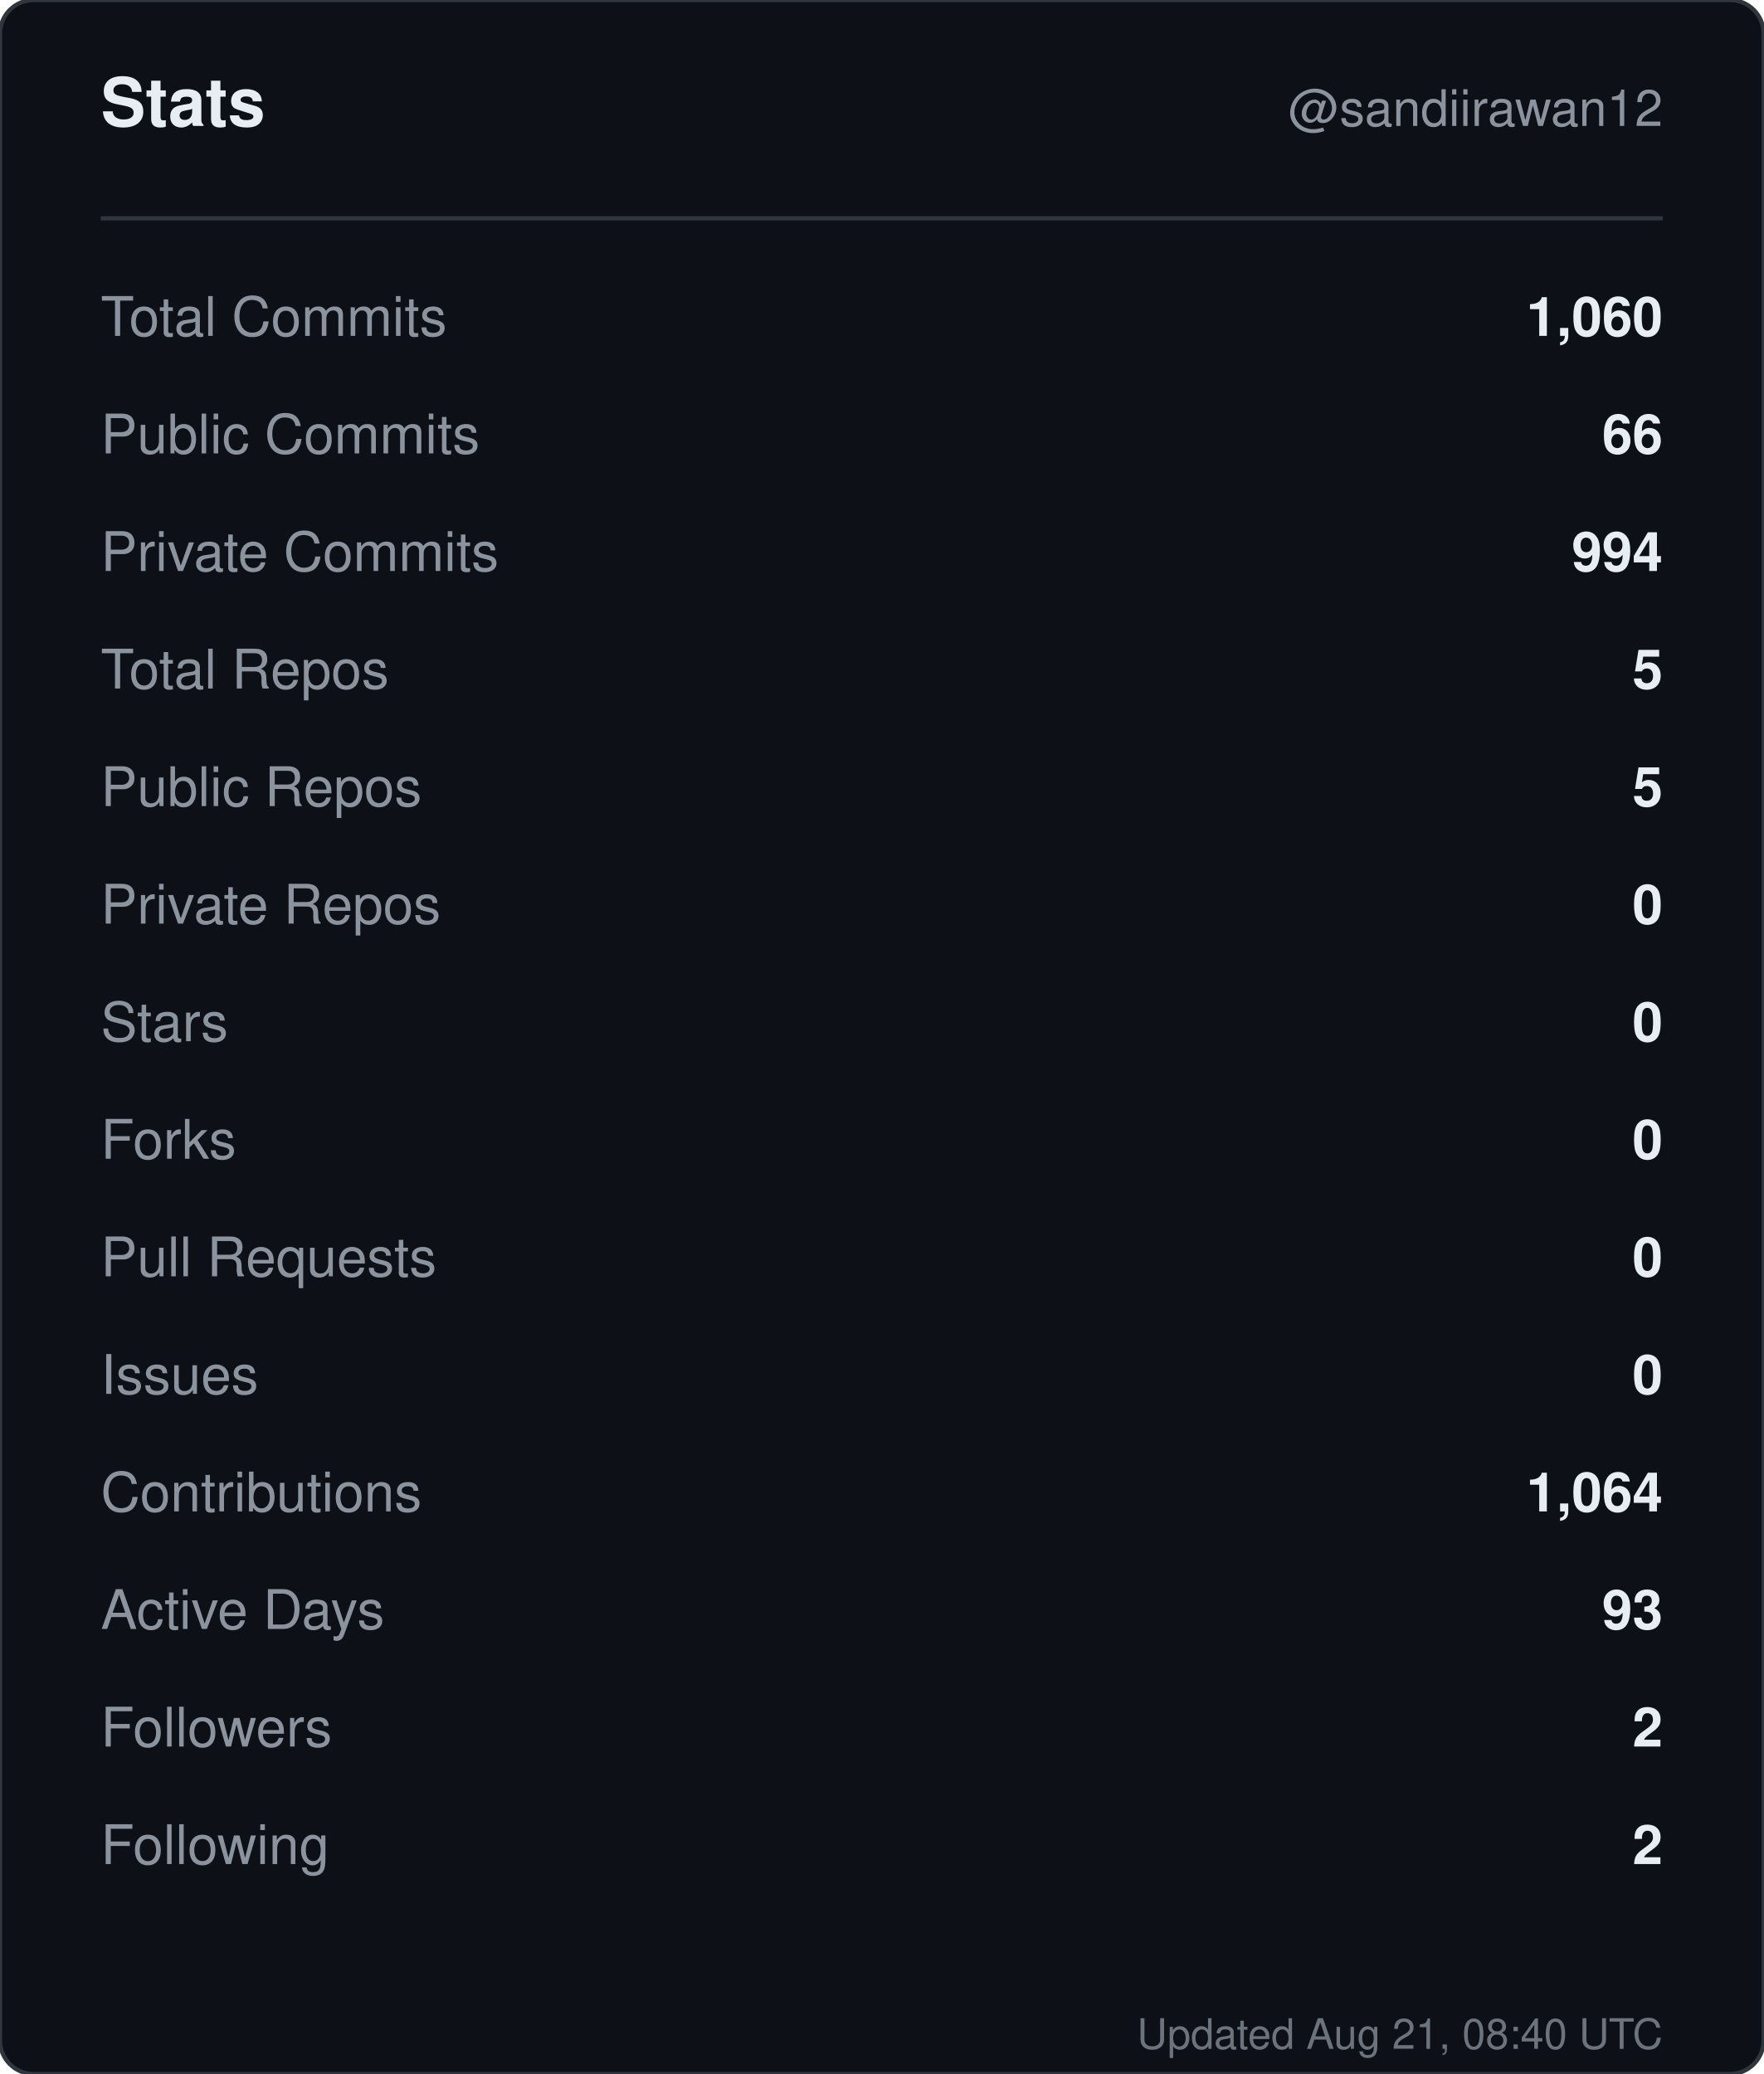
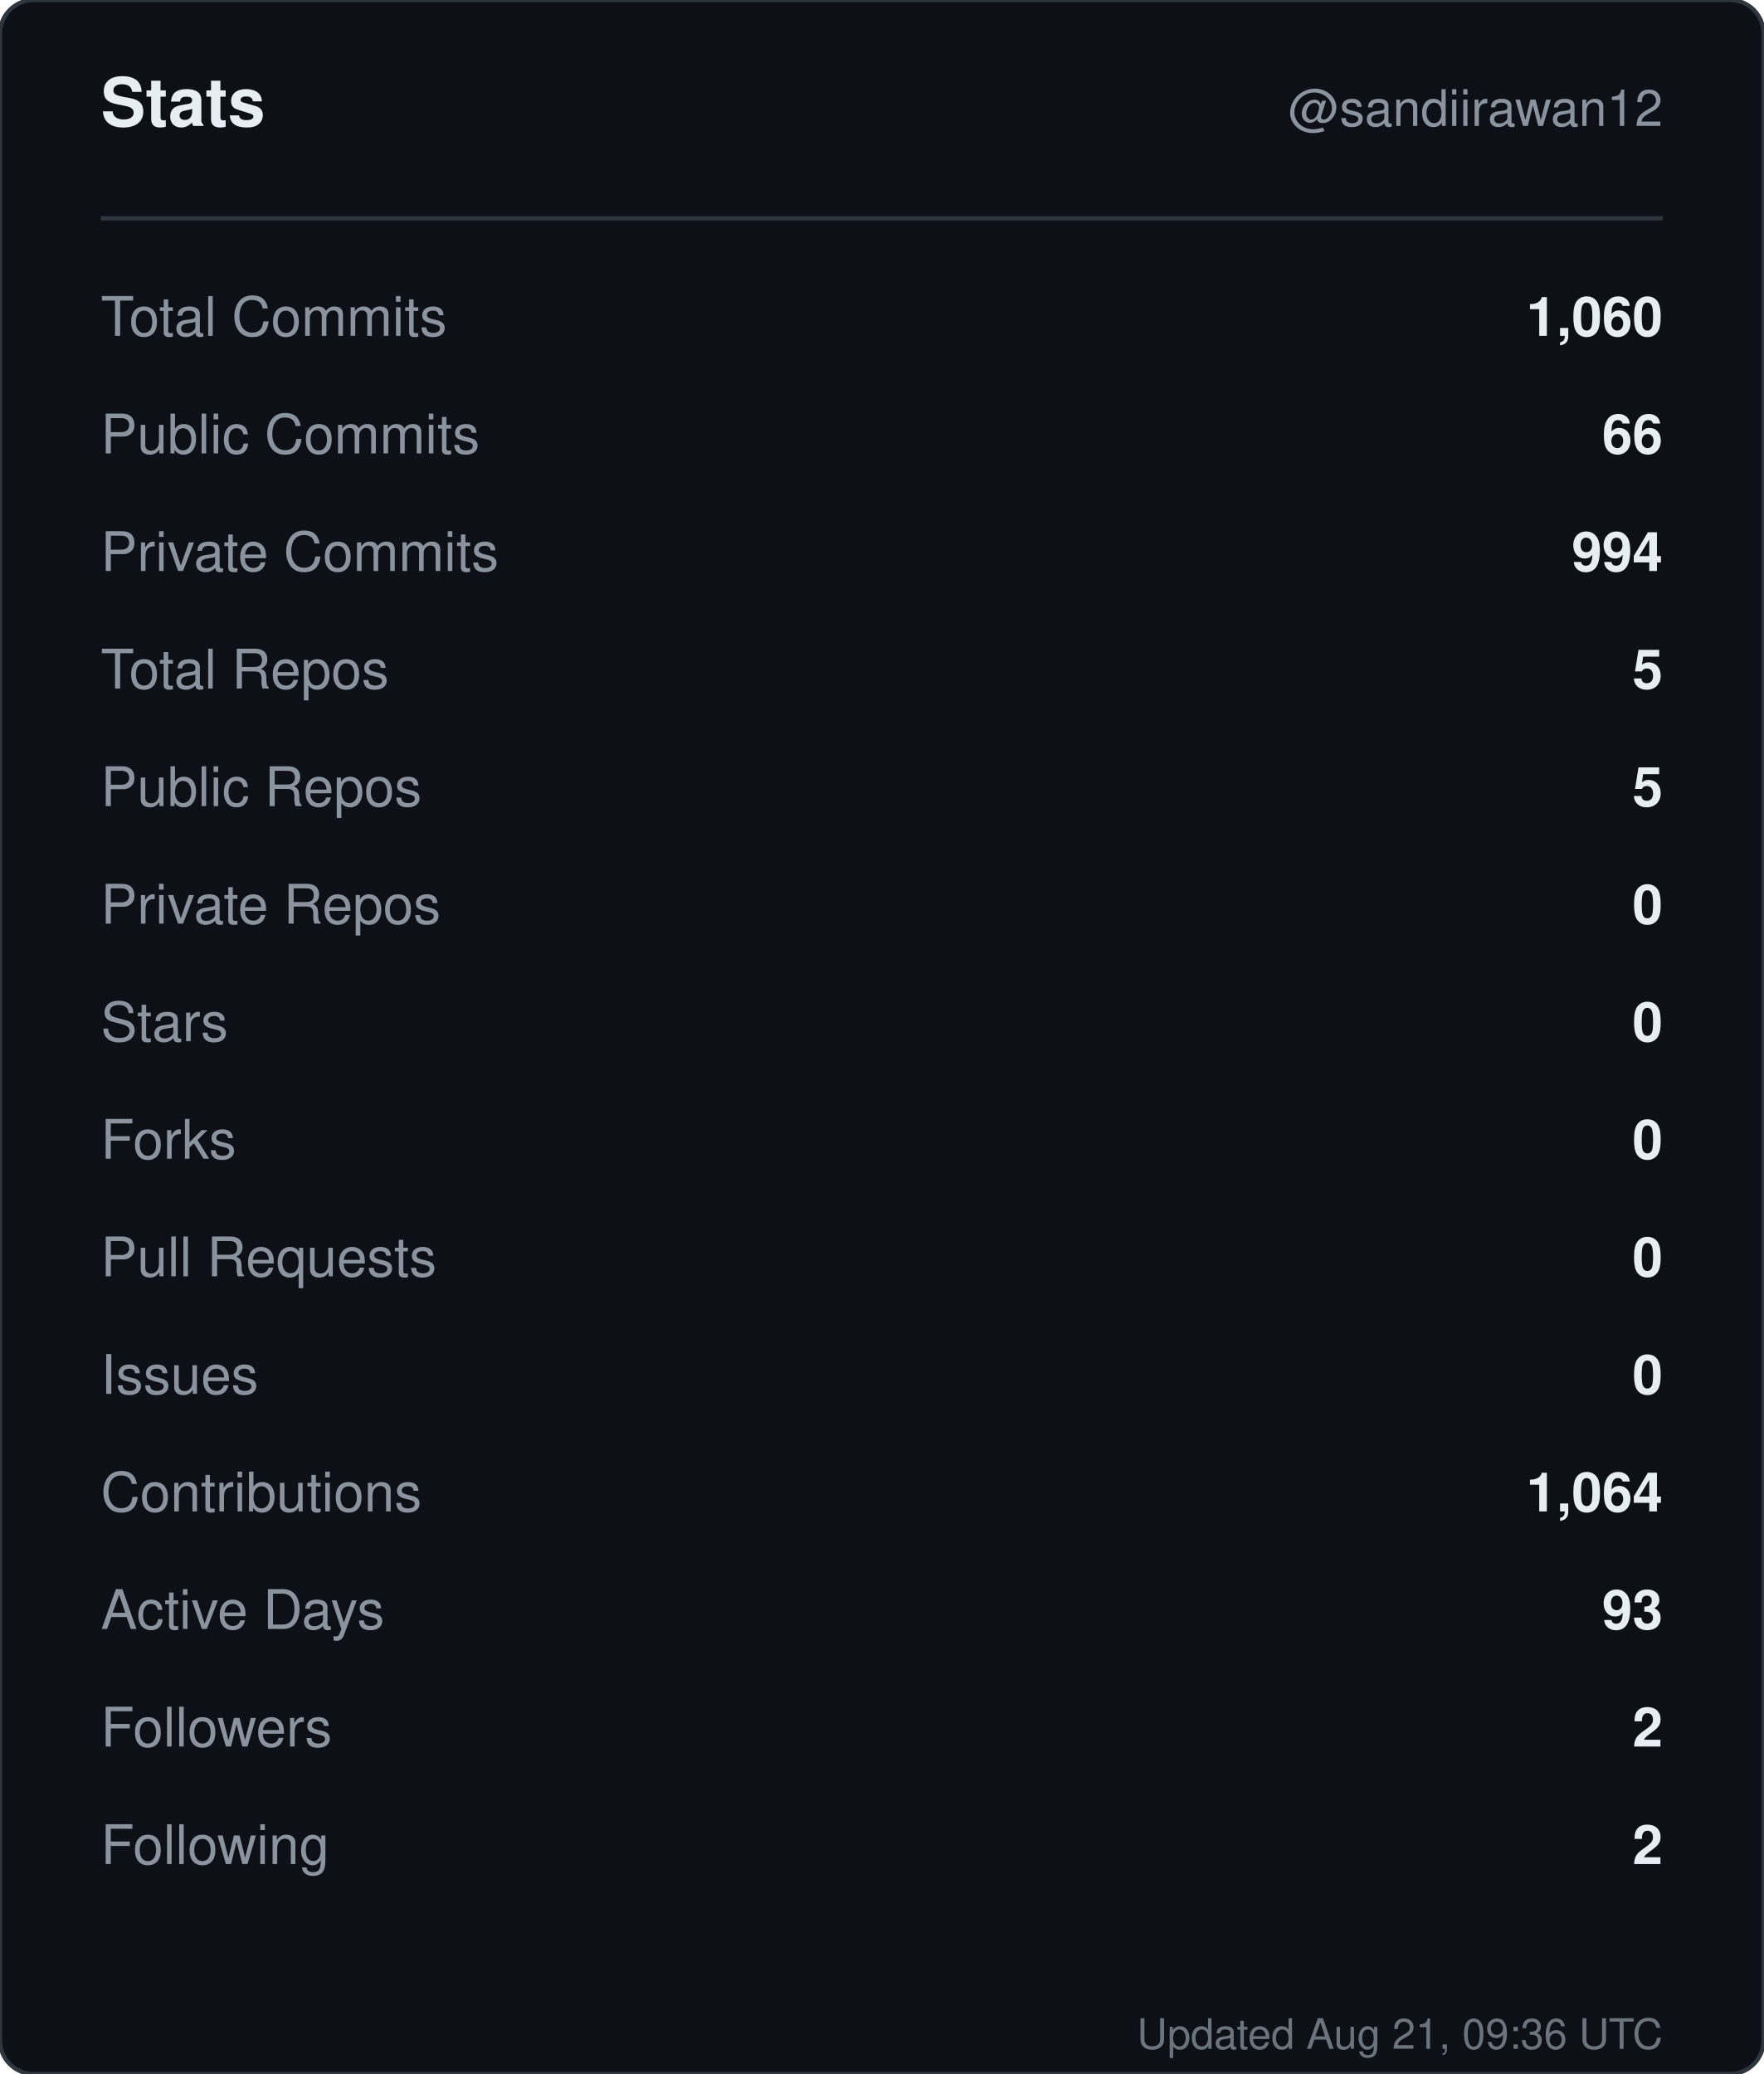
<svg xmlns="http://www.w3.org/2000/svg" width="420" height="494" viewBox="0 0 420 494" role="img" aria-label="Stats for sandiirawan12">
  <rect width="420" height="494" rx="8" fill="#0d1117" stroke="#30363d" />
  <g font-family="-apple-system, BlinkMacSystemFont, Segoe UI, Helvetica, Arial, sans-serif">
    <text x="24" y="30" fill="#e6edf3" font-size="16" font-weight="700">Stats</text>
    <text x="396" y="30" fill="#8b949e" font-size="12" text-anchor="end">@sandiirawan12</text>
    <line x1="24" y1="52" x2="396" y2="52" stroke="#30363d" />
    <text x="24" y="80" fill="#8b949e" font-size="13">Total Commits</text>
    <text x="396" y="80" fill="#e6edf3" font-size="13" font-weight="600" text-anchor="end">1,060</text>
    <text x="24" y="108" fill="#8b949e" font-size="13">Public Commits</text>
    <text x="396" y="108" fill="#e6edf3" font-size="13" font-weight="600" text-anchor="end">66</text>
    <text x="24" y="136" fill="#8b949e" font-size="13">Private Commits</text>
    <text x="396" y="136" fill="#e6edf3" font-size="13" font-weight="600" text-anchor="end">994</text>
    <text x="24" y="164" fill="#8b949e" font-size="13">Total Repos</text>
    <text x="396" y="164" fill="#e6edf3" font-size="13" font-weight="600" text-anchor="end">5</text>
    <text x="24" y="192" fill="#8b949e" font-size="13">Public Repos</text>
    <text x="396" y="192" fill="#e6edf3" font-size="13" font-weight="600" text-anchor="end">5</text>
    <text x="24" y="220" fill="#8b949e" font-size="13">Private Repos</text>
    <text x="396" y="220" fill="#e6edf3" font-size="13" font-weight="600" text-anchor="end">0</text>
    <text x="24" y="248" fill="#8b949e" font-size="13">Stars</text>
    <text x="396" y="248" fill="#e6edf3" font-size="13" font-weight="600" text-anchor="end">0</text>
    <text x="24" y="276" fill="#8b949e" font-size="13">Forks</text>
    <text x="396" y="276" fill="#e6edf3" font-size="13" font-weight="600" text-anchor="end">0</text>
    <text x="24" y="304" fill="#8b949e" font-size="13">Pull Requests</text>
    <text x="396" y="304" fill="#e6edf3" font-size="13" font-weight="600" text-anchor="end">0</text>
    <text x="24" y="332" fill="#8b949e" font-size="13">Issues</text>
    <text x="396" y="332" fill="#e6edf3" font-size="13" font-weight="600" text-anchor="end">0</text>
    <text x="24" y="360" fill="#8b949e" font-size="13">Contributions</text>
    <text x="396" y="360" fill="#e6edf3" font-size="13" font-weight="600" text-anchor="end">1,064</text>
    <text x="24" y="388" fill="#8b949e" font-size="13">Active Days</text>
    <text x="396" y="388" fill="#e6edf3" font-size="13" font-weight="600" text-anchor="end">93</text>
    <text x="24" y="416" fill="#8b949e" font-size="13">Followers</text>
    <text x="396" y="416" fill="#e6edf3" font-size="13" font-weight="600" text-anchor="end">2</text>
    <text x="24" y="444" fill="#8b949e" font-size="13">Following</text>
    <text x="396" y="444" fill="#e6edf3" font-size="13" font-weight="600" text-anchor="end">2</text>
-     <text x="396" y="488" fill="#8b949e" font-size="10" text-anchor="end" opacity="0.75">Updated Aug 21, 08:40 UTC</text>
+     <text x="396" y="488" fill="#8b949e" font-size="10" text-anchor="end" opacity="0.75">Updated Aug 21, 09:36 UTC</text>
  </g>
</svg>
